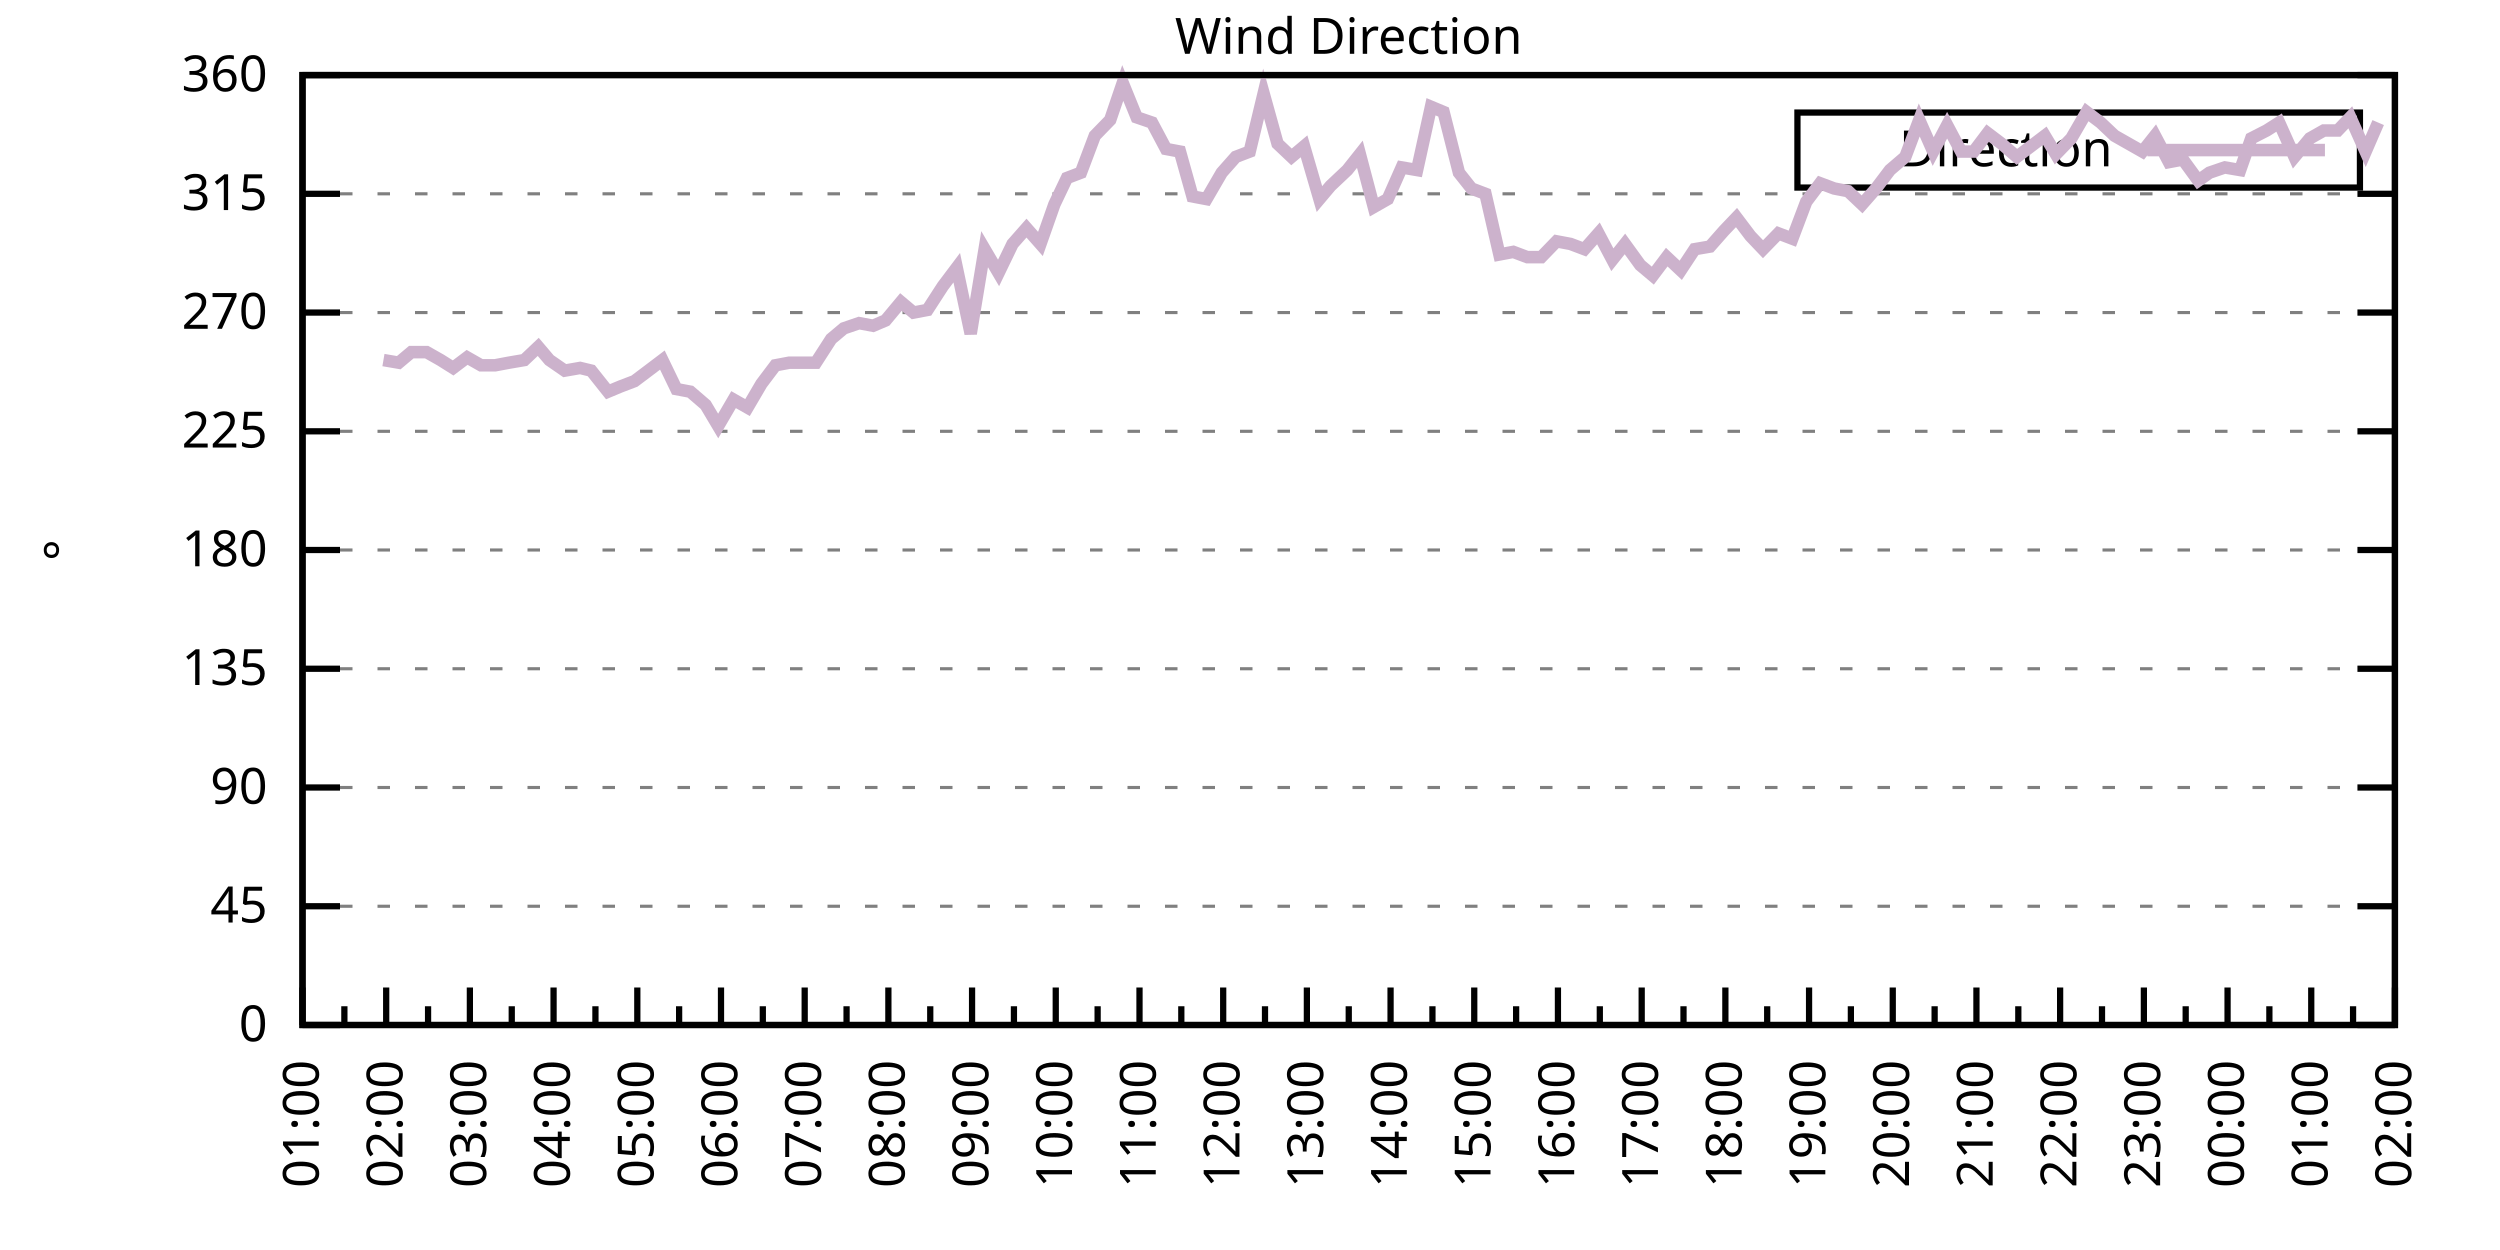
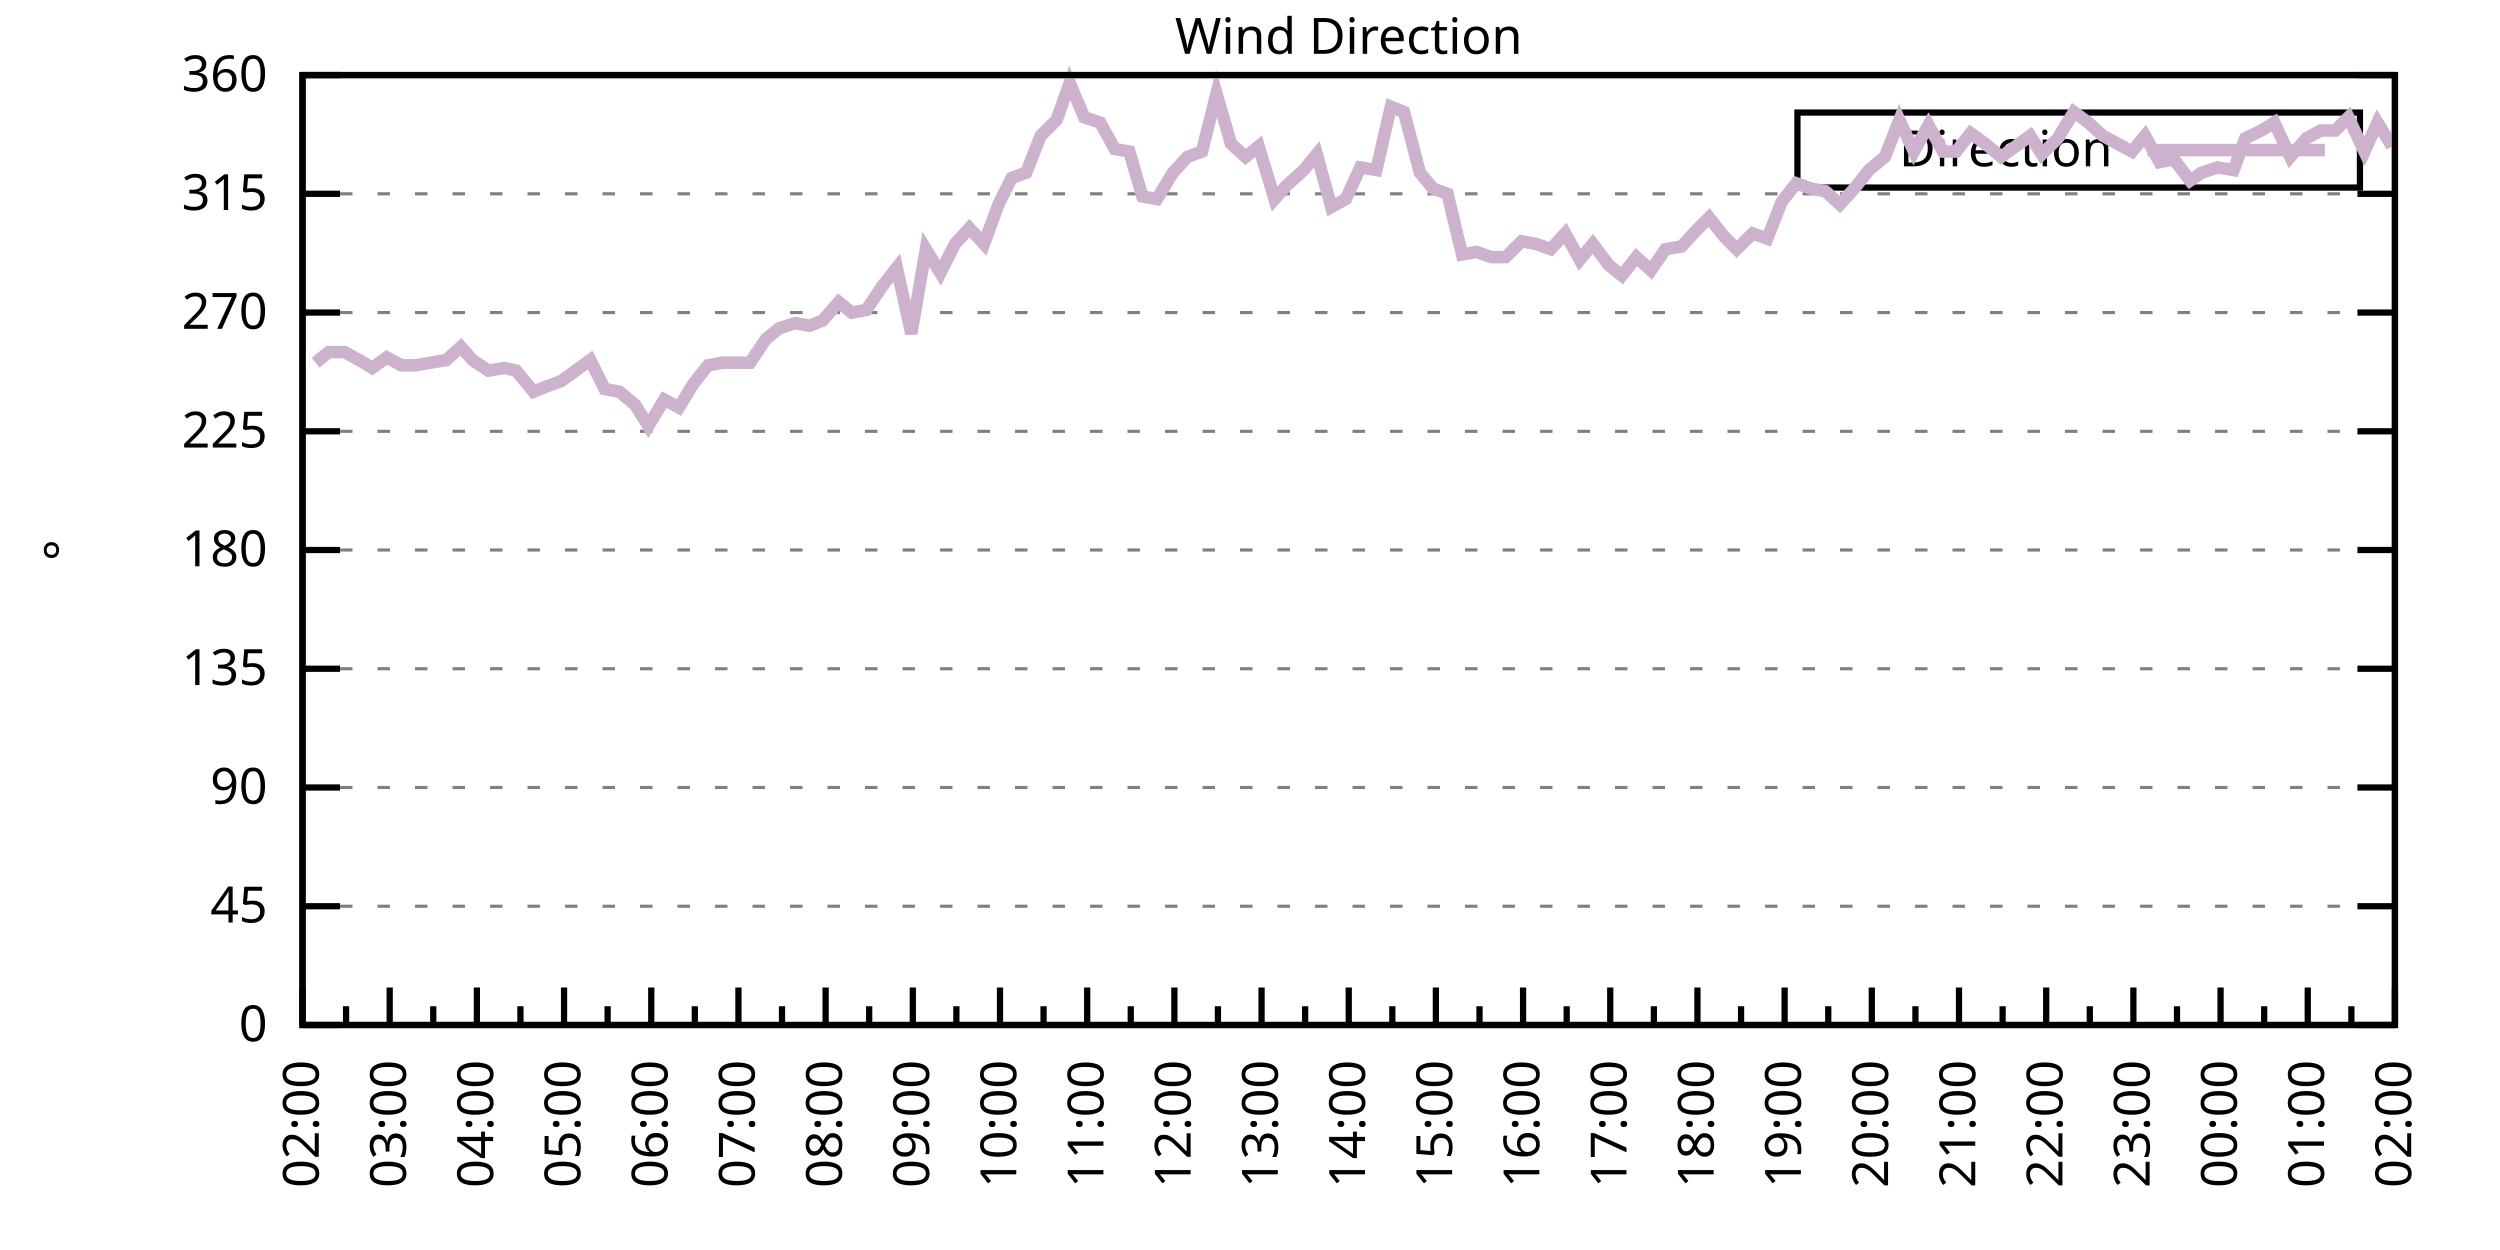
<svg xmlns="http://www.w3.org/2000/svg" xmlns:xlink="http://www.w3.org/1999/xlink" width="400" height="200" viewBox="0 0 400 200">
  <g id="gnuplot_canvas">
    <rect x="0" y="0" width="400" height="200" fill="none" />
    <defs>
      <circle id="gpDot" r="0.5" stroke-width="0.5" stroke="currentColor" />
      <path id="gpPt0" stroke-width="0.333" stroke="currentColor" d="M-1,0 h2 M0,-1 v2" />
      <path id="gpPt1" stroke-width="0.333" stroke="currentColor" d="M-1,-1 L1,1 M1,-1 L-1,1" />
      <path id="gpPt2" stroke-width="0.333" stroke="currentColor" d="M-1,0 L1,0 M0,-1 L0,1 M-1,-1 L1,1 M-1,1 L1,-1" />
      <rect id="gpPt3" stroke-width="0.333" stroke="currentColor" x="-1" y="-1" width="2" height="2" />
      <rect id="gpPt4" stroke-width="0.333" stroke="currentColor" fill="currentColor" x="-1" y="-1" width="2" height="2" />
      <circle id="gpPt5" stroke-width="0.333" stroke="currentColor" cx="0" cy="0" r="1" />
      <use xlink:href="#gpPt5" id="gpPt6" fill="currentColor" stroke="none" />
      <path id="gpPt7" stroke-width="0.333" stroke="currentColor" d="M0,-1.33 L-1.33,0.67 L1.33,0.67 z" />
      <use xlink:href="#gpPt7" id="gpPt8" fill="currentColor" stroke="none" />
      <use xlink:href="#gpPt7" id="gpPt9" stroke="currentColor" transform="rotate(180)" />
      <use xlink:href="#gpPt9" id="gpPt10" fill="currentColor" stroke="none" />
      <use xlink:href="#gpPt3" id="gpPt11" stroke="currentColor" transform="rotate(45)" />
      <use xlink:href="#gpPt11" id="gpPt12" fill="currentColor" stroke="none" />
      <path id="gpPt13" stroke-width="0.333" stroke="currentColor" d="M0,1.330 L1.265,0.411 L0.782,-1.067 L-0.782,-1.076 L-1.265,0.411 z" />
      <use xlink:href="#gpPt13" id="gpPt14" fill="currentColor" stroke="none" />
      <filter id="textbox" filterUnits="objectBoundingBox" x="0" y="0" height="1" width="1">
        <feFlood flood-color="white" flood-opacity="1" result="bgnd" />
        <feComposite in="SourceGraphic" in2="bgnd" operator="atop" />
      </filter>
      <filter id="greybox" filterUnits="objectBoundingBox" x="0" y="0" height="1" width="1">
        <feFlood flood-color="lightgrey" flood-opacity="1" result="grey" />
        <feComposite in="SourceGraphic" in2="grey" operator="atop" />
      </filter>
    </defs>
    <g fill="none" color="white" stroke="currentColor" stroke-width="1.00" stroke-linecap="butt" stroke-linejoin="miter">
</g>
    <g fill="none" color="black" stroke="currentColor" stroke-width="1.00" stroke-linecap="butt" stroke-linejoin="miter">
      <g stroke="none" shape-rendering="crispEdges">
        <polygon fill="rgb(255, 255, 255)" points="48.40,164.00 383.18,164.00 383.18,12.02 48.40,12.02 " />
      </g>
    </g>
    <g fill="none" color="black" stroke="currentColor" stroke-width="1.00" stroke-linecap="butt" stroke-linejoin="miter">
</g>
    <g fill="none" color="black" stroke="black" stroke-width="0.50" stroke-linecap="butt" stroke-linejoin="miter">
</g>
    <g fill="none" color="gray" stroke="currentColor" stroke-width="0.50" stroke-linecap="butt" stroke-linejoin="miter">
      <path stroke="gray" stroke-dasharray="2,4" class="gridline" d="M48.40,164.00 L383.19,164.00  " />
    </g>
    <g fill="none" color="gray" stroke="gray" stroke-width="1.00" stroke-linecap="butt" stroke-linejoin="miter">
</g>
    <g fill="none" color="black" stroke="currentColor" stroke-width="1.00" stroke-linecap="butt" stroke-linejoin="miter">
      <path stroke="black" d="M48.40,164.00 L54.40,164.00 M383.19,164.00 L377.19,164.00  " />
      <g transform="translate(42.80,166.60)" stroke="none" fill="black" font-family="Sans" font-size="8.00" text-anchor="end">
        <text>
          <tspan font-family="Sans"> 0</tspan>
        </text>
      </g>
    </g>
    <g fill="none" color="black" stroke="currentColor" stroke-width="1.00" stroke-linecap="butt" stroke-linejoin="miter">
</g>
    <g fill="none" color="black" stroke="black" stroke-width="0.50" stroke-linecap="butt" stroke-linejoin="miter">
</g>
    <g fill="none" color="gray" stroke="currentColor" stroke-width="0.50" stroke-linecap="butt" stroke-linejoin="miter">
      <path stroke="gray" stroke-dasharray="2,4" class="gridline" d="M48.40,145.00 L383.19,145.00  " />
    </g>
    <g fill="none" color="gray" stroke="gray" stroke-width="1.00" stroke-linecap="butt" stroke-linejoin="miter">
</g>
    <g fill="none" color="black" stroke="currentColor" stroke-width="1.00" stroke-linecap="butt" stroke-linejoin="miter">
      <path stroke="black" d="M48.40,145.00 L54.40,145.00 M383.19,145.00 L377.19,145.00  " />
      <g transform="translate(42.80,147.60)" stroke="none" fill="black" font-family="Sans" font-size="8.00" text-anchor="end">
        <text>
          <tspan font-family="Sans"> 45</tspan>
        </text>
      </g>
    </g>
    <g fill="none" color="black" stroke="currentColor" stroke-width="1.00" stroke-linecap="butt" stroke-linejoin="miter">
</g>
    <g fill="none" color="black" stroke="black" stroke-width="0.50" stroke-linecap="butt" stroke-linejoin="miter">
</g>
    <g fill="none" color="gray" stroke="currentColor" stroke-width="0.50" stroke-linecap="butt" stroke-linejoin="miter">
      <path stroke="gray" stroke-dasharray="2,4" class="gridline" d="M48.40,126.00 L383.19,126.00  " />
    </g>
    <g fill="none" color="gray" stroke="gray" stroke-width="1.00" stroke-linecap="butt" stroke-linejoin="miter">
</g>
    <g fill="none" color="black" stroke="currentColor" stroke-width="1.00" stroke-linecap="butt" stroke-linejoin="miter">
      <path stroke="black" d="M48.40,126.00 L54.40,126.00 M383.19,126.00 L377.19,126.00  " />
      <g transform="translate(42.80,128.60)" stroke="none" fill="black" font-family="Sans" font-size="8.00" text-anchor="end">
        <text>
          <tspan font-family="Sans"> 90</tspan>
        </text>
      </g>
    </g>
    <g fill="none" color="black" stroke="currentColor" stroke-width="1.00" stroke-linecap="butt" stroke-linejoin="miter">
</g>
    <g fill="none" color="black" stroke="black" stroke-width="0.50" stroke-linecap="butt" stroke-linejoin="miter">
</g>
    <g fill="none" color="gray" stroke="currentColor" stroke-width="0.50" stroke-linecap="butt" stroke-linejoin="miter">
      <path stroke="gray" stroke-dasharray="2,4" class="gridline" d="M48.40,107.00 L383.19,107.00  " />
    </g>
    <g fill="none" color="gray" stroke="gray" stroke-width="1.00" stroke-linecap="butt" stroke-linejoin="miter">
</g>
    <g fill="none" color="black" stroke="currentColor" stroke-width="1.00" stroke-linecap="butt" stroke-linejoin="miter">
      <path stroke="black" d="M48.40,107.00 L54.40,107.00 M383.19,107.00 L377.19,107.00  " />
      <g transform="translate(42.80,109.60)" stroke="none" fill="black" font-family="Sans" font-size="8.00" text-anchor="end">
        <text>
          <tspan font-family="Sans"> 135</tspan>
        </text>
      </g>
    </g>
    <g fill="none" color="black" stroke="currentColor" stroke-width="1.00" stroke-linecap="butt" stroke-linejoin="miter">
</g>
    <g fill="none" color="black" stroke="black" stroke-width="0.50" stroke-linecap="butt" stroke-linejoin="miter">
</g>
    <g fill="none" color="gray" stroke="currentColor" stroke-width="0.50" stroke-linecap="butt" stroke-linejoin="miter">
      <path stroke="gray" stroke-dasharray="2,4" class="gridline" d="M48.40,88.00 L383.19,88.00  " />
    </g>
    <g fill="none" color="gray" stroke="gray" stroke-width="1.00" stroke-linecap="butt" stroke-linejoin="miter">
</g>
    <g fill="none" color="black" stroke="currentColor" stroke-width="1.00" stroke-linecap="butt" stroke-linejoin="miter">
      <path stroke="black" d="M48.40,88.00 L54.40,88.00 M383.19,88.00 L377.19,88.00  " />
      <g transform="translate(42.80,90.60)" stroke="none" fill="black" font-family="Sans" font-size="8.00" text-anchor="end">
        <text>
          <tspan font-family="Sans"> 180</tspan>
        </text>
      </g>
    </g>
    <g fill="none" color="black" stroke="currentColor" stroke-width="1.00" stroke-linecap="butt" stroke-linejoin="miter">
</g>
    <g fill="none" color="black" stroke="black" stroke-width="0.50" stroke-linecap="butt" stroke-linejoin="miter">
</g>
    <g fill="none" color="gray" stroke="currentColor" stroke-width="0.50" stroke-linecap="butt" stroke-linejoin="miter">
      <path stroke="gray" stroke-dasharray="2,4" class="gridline" d="M48.40,69.01 L383.19,69.01  " />
    </g>
    <g fill="none" color="gray" stroke="gray" stroke-width="1.00" stroke-linecap="butt" stroke-linejoin="miter">
</g>
    <g fill="none" color="black" stroke="currentColor" stroke-width="1.00" stroke-linecap="butt" stroke-linejoin="miter">
      <path stroke="black" d="M48.40,69.01 L54.40,69.01 M383.19,69.01 L377.19,69.01  " />
      <g transform="translate(42.80,71.61)" stroke="none" fill="black" font-family="Sans" font-size="8.00" text-anchor="end">
        <text>
          <tspan font-family="Sans"> 225</tspan>
        </text>
      </g>
    </g>
    <g fill="none" color="black" stroke="currentColor" stroke-width="1.00" stroke-linecap="butt" stroke-linejoin="miter">
</g>
    <g fill="none" color="black" stroke="black" stroke-width="0.50" stroke-linecap="butt" stroke-linejoin="miter">
</g>
    <g fill="none" color="gray" stroke="currentColor" stroke-width="0.50" stroke-linecap="butt" stroke-linejoin="miter">
      <path stroke="gray" stroke-dasharray="2,4" class="gridline" d="M48.40,50.01 L383.19,50.01  " />
    </g>
    <g fill="none" color="gray" stroke="gray" stroke-width="1.00" stroke-linecap="butt" stroke-linejoin="miter">
</g>
    <g fill="none" color="black" stroke="currentColor" stroke-width="1.00" stroke-linecap="butt" stroke-linejoin="miter">
      <path stroke="black" d="M48.40,50.01 L54.40,50.01 M383.19,50.01 L377.19,50.01  " />
      <g transform="translate(42.80,52.61)" stroke="none" fill="black" font-family="Sans" font-size="8.00" text-anchor="end">
        <text>
          <tspan font-family="Sans"> 270</tspan>
        </text>
      </g>
    </g>
    <g fill="none" color="black" stroke="currentColor" stroke-width="1.00" stroke-linecap="butt" stroke-linejoin="miter">
</g>
    <g fill="none" color="black" stroke="black" stroke-width="0.50" stroke-linecap="butt" stroke-linejoin="miter">
</g>
    <g fill="none" color="gray" stroke="currentColor" stroke-width="0.50" stroke-linecap="butt" stroke-linejoin="miter">
      <path stroke="gray" stroke-dasharray="2,4" class="gridline" d="M48.40,31.01 L383.19,31.01  " />
    </g>
    <g fill="none" color="gray" stroke="gray" stroke-width="1.00" stroke-linecap="butt" stroke-linejoin="miter">
</g>
    <g fill="none" color="black" stroke="currentColor" stroke-width="1.00" stroke-linecap="butt" stroke-linejoin="miter">
      <path stroke="black" d="M48.40,31.01 L54.40,31.01 M383.19,31.01 L377.19,31.01  " />
      <g transform="translate(42.80,33.61)" stroke="none" fill="black" font-family="Sans" font-size="8.00" text-anchor="end">
        <text>
          <tspan font-family="Sans"> 315</tspan>
        </text>
      </g>
    </g>
    <g fill="none" color="black" stroke="currentColor" stroke-width="1.00" stroke-linecap="butt" stroke-linejoin="miter">
</g>
    <g fill="none" color="black" stroke="black" stroke-width="0.50" stroke-linecap="butt" stroke-linejoin="miter">
</g>
    <g fill="none" color="gray" stroke="currentColor" stroke-width="0.50" stroke-linecap="butt" stroke-linejoin="miter">
      <path stroke="gray" stroke-dasharray="2,4" class="gridline" d="M48.40,12.01 L383.19,12.01  " />
    </g>
    <g fill="none" color="gray" stroke="gray" stroke-width="1.00" stroke-linecap="butt" stroke-linejoin="miter">
</g>
    <g fill="none" color="black" stroke="currentColor" stroke-width="1.00" stroke-linecap="butt" stroke-linejoin="miter">
      <path stroke="black" d="M48.40,12.01 L54.40,12.01 M383.19,12.01 L377.19,12.01  " />
      <g transform="translate(42.80,14.61)" stroke="none" fill="black" font-family="Sans" font-size="8.00" text-anchor="end">
        <text>
          <tspan font-family="Sans"> 360</tspan>
        </text>
      </g>
    </g>
    <g fill="none" color="black" stroke="currentColor" stroke-width="1.00" stroke-linecap="butt" stroke-linejoin="miter">
      <path stroke="black" d="M48.40,164.00 L48.40,158.00  " />
      <g transform="translate(51.00,169.60) rotate(270)" stroke="none" fill="black" font-family="Sans" font-size="8.00" text-anchor="end">
        <text>
+           <tspan font-family="Sans">02:00</tspan>
+         </text>
+       </g>
+     </g>
+     <g fill="none" color="black" stroke="currentColor" stroke-width="1.00" stroke-linecap="butt" stroke-linejoin="miter">
+       <path stroke="black" d="M55.37,164.00 L55.37,161.00 M62.35,164.00 L62.35,158.00  " />
+       <g transform="translate(64.95,169.60) rotate(270)" stroke="none" fill="black" font-family="Sans" font-size="8.00" text-anchor="end">
+         <text>
+           <tspan font-family="Sans">03:00</tspan>
+         </text>
+       </g>
+     </g>
+     <g fill="none" color="black" stroke="currentColor" stroke-width="1.00" stroke-linecap="butt" stroke-linejoin="miter">
+       <path stroke="black" d="M69.32,164.00 L69.32,161.00 M76.30,164.00 L76.30,158.00  " />
+       <g transform="translate(78.90,169.60) rotate(270)" stroke="none" fill="black" font-family="Sans" font-size="8.00" text-anchor="end">
+         <text>
+           <tspan font-family="Sans">04:00</tspan>
+         </text>
+       </g>
+     </g>
+     <g fill="none" color="black" stroke="currentColor" stroke-width="1.00" stroke-linecap="butt" stroke-linejoin="miter">
+       <path stroke="black" d="M83.27,164.00 L83.27,161.00 M90.25,164.00 L90.25,158.00  " />
+       <g transform="translate(92.85,169.60) rotate(270)" stroke="none" fill="black" font-family="Sans" font-size="8.00" text-anchor="end">
+         <text>
+           <tspan font-family="Sans">05:00</tspan>
+         </text>
+       </g>
+     </g>
+     <g fill="none" color="black" stroke="currentColor" stroke-width="1.00" stroke-linecap="butt" stroke-linejoin="miter">
+       <path stroke="black" d="M97.22,164.00 L97.22,161.00 M104.20,164.00 L104.20,158.00  " />
+       <g transform="translate(106.80,169.60) rotate(270)" stroke="none" fill="black" font-family="Sans" font-size="8.00" text-anchor="end">
+         <text>
+           <tspan font-family="Sans">06:00</tspan>
+         </text>
+       </g>
+     </g>
+     <g fill="none" color="black" stroke="currentColor" stroke-width="1.00" stroke-linecap="butt" stroke-linejoin="miter">
+       <path stroke="black" d="M111.17,164.00 L111.17,161.00 M118.15,164.00 L118.15,158.00  " />
+       <g transform="translate(120.75,169.60) rotate(270)" stroke="none" fill="black" font-family="Sans" font-size="8.00" text-anchor="end">
+         <text>
+           <tspan font-family="Sans">07:00</tspan>
+         </text>
+       </g>
+     </g>
+     <g fill="none" color="black" stroke="currentColor" stroke-width="1.00" stroke-linecap="butt" stroke-linejoin="miter">
+       <path stroke="black" d="M125.12,164.00 L125.12,161.00 M132.10,164.00 L132.10,158.00  " />
+       <g transform="translate(134.70,169.60) rotate(270)" stroke="none" fill="black" font-family="Sans" font-size="8.00" text-anchor="end">
+         <text>
+           <tspan font-family="Sans">08:00</tspan>
+         </text>
+       </g>
+     </g>
+     <g fill="none" color="black" stroke="currentColor" stroke-width="1.00" stroke-linecap="butt" stroke-linejoin="miter">
+       <path stroke="black" d="M139.07,164.00 L139.07,161.00 M146.05,164.00 L146.05,158.00  " />
+       <g transform="translate(148.65,169.60) rotate(270)" stroke="none" fill="black" font-family="Sans" font-size="8.00" text-anchor="end">
+         <text>
+           <tspan font-family="Sans">09:00</tspan>
+         </text>
+       </g>
+     </g>
+     <g fill="none" color="black" stroke="currentColor" stroke-width="1.00" stroke-linecap="butt" stroke-linejoin="miter">
+       <path stroke="black" d="M153.02,164.00 L153.02,161.00 M160.00,164.00 L160.00,158.00  " />
+       <g transform="translate(162.60,169.60) rotate(270)" stroke="none" fill="black" font-family="Sans" font-size="8.00" text-anchor="end">
+         <text>
+           <tspan font-family="Sans">10:00</tspan>
+         </text>
+       </g>
+     </g>
+     <g fill="none" color="black" stroke="currentColor" stroke-width="1.00" stroke-linecap="butt" stroke-linejoin="miter">
+       <path stroke="black" d="M166.97,164.00 L166.97,161.00 M173.95,164.00 L173.95,158.00  " />
+       <g transform="translate(176.55,169.60) rotate(270)" stroke="none" fill="black" font-family="Sans" font-size="8.00" text-anchor="end">
+         <text>
+           <tspan font-family="Sans">11:00</tspan>
+         </text>
+       </g>
+     </g>
+     <g fill="none" color="black" stroke="currentColor" stroke-width="1.00" stroke-linecap="butt" stroke-linejoin="miter">
+       <path stroke="black" d="M180.92,164.00 L180.92,161.00 M187.90,164.00 L187.90,158.00  " />
+       <g transform="translate(190.50,169.60) rotate(270)" stroke="none" fill="black" font-family="Sans" font-size="8.00" text-anchor="end">
+         <text>
+           <tspan font-family="Sans">12:00</tspan>
+         </text>
+       </g>
+     </g>
+     <g fill="none" color="black" stroke="currentColor" stroke-width="1.00" stroke-linecap="butt" stroke-linejoin="miter">
+       <path stroke="black" d="M194.87,164.00 L194.87,161.00 M201.85,164.00 L201.85,158.00  " />
+       <g transform="translate(204.45,169.60) rotate(270)" stroke="none" fill="black" font-family="Sans" font-size="8.00" text-anchor="end">
+         <text>
+           <tspan font-family="Sans">13:00</tspan>
+         </text>
+       </g>
+     </g>
+     <g fill="none" color="black" stroke="currentColor" stroke-width="1.00" stroke-linecap="butt" stroke-linejoin="miter">
+       <path stroke="black" d="M208.82,164.00 L208.82,161.00 M215.80,164.00 L215.80,158.00  " />
+       <g transform="translate(218.40,169.60) rotate(270)" stroke="none" fill="black" font-family="Sans" font-size="8.00" text-anchor="end">
+         <text>
+           <tspan font-family="Sans">14:00</tspan>
+         </text>
+       </g>
+     </g>
+     <g fill="none" color="black" stroke="currentColor" stroke-width="1.00" stroke-linecap="butt" stroke-linejoin="miter">
+       <path stroke="black" d="M222.77,164.00 L222.77,161.00 M229.74,164.00 L229.74,158.00  " />
+       <g transform="translate(232.34,169.60) rotate(270)" stroke="none" fill="black" font-family="Sans" font-size="8.00" text-anchor="end">
+         <text>
+           <tspan font-family="Sans">15:00</tspan>
+         </text>
+       </g>
+     </g>
+     <g fill="none" color="black" stroke="currentColor" stroke-width="1.00" stroke-linecap="butt" stroke-linejoin="miter">
+       <path stroke="black" d="M236.72,164.00 L236.72,161.00 M243.69,164.00 L243.69,158.00  " />
+       <g transform="translate(246.29,169.60) rotate(270)" stroke="none" fill="black" font-family="Sans" font-size="8.00" text-anchor="end">
+         <text>
+           <tspan font-family="Sans">16:00</tspan>
+         </text>
+       </g>
+     </g>
+     <g fill="none" color="black" stroke="currentColor" stroke-width="1.00" stroke-linecap="butt" stroke-linejoin="miter">
+       <path stroke="black" d="M250.67,164.00 L250.67,161.00 M257.64,164.00 L257.64,158.00  " />
+       <g transform="translate(260.24,169.60) rotate(270)" stroke="none" fill="black" font-family="Sans" font-size="8.00" text-anchor="end">
+         <text>
+           <tspan font-family="Sans">17:00</tspan>
+         </text>
+       </g>
+     </g>
+     <g fill="none" color="black" stroke="currentColor" stroke-width="1.00" stroke-linecap="butt" stroke-linejoin="miter">
+       <path stroke="black" d="M264.62,164.00 L264.62,161.00 M271.59,164.00 L271.59,158.00  " />
+       <g transform="translate(274.19,169.60) rotate(270)" stroke="none" fill="black" font-family="Sans" font-size="8.00" text-anchor="end">
+         <text>
+           <tspan font-family="Sans">18:00</tspan>
+         </text>
+       </g>
+     </g>
+     <g fill="none" color="black" stroke="currentColor" stroke-width="1.00" stroke-linecap="butt" stroke-linejoin="miter">
+       <path stroke="black" d="M278.57,164.00 L278.57,161.00 M285.54,164.00 L285.54,158.00  " />
+       <g transform="translate(288.14,169.60) rotate(270)" stroke="none" fill="black" font-family="Sans" font-size="8.00" text-anchor="end">
+         <text>
+           <tspan font-family="Sans">19:00</tspan>
+         </text>
+       </g>
+     </g>
+     <g fill="none" color="black" stroke="currentColor" stroke-width="1.00" stroke-linecap="butt" stroke-linejoin="miter">
+       <path stroke="black" d="M292.52,164.00 L292.52,161.00 M299.49,164.00 L299.49,158.00  " />
+       <g transform="translate(302.09,169.60) rotate(270)" stroke="none" fill="black" font-family="Sans" font-size="8.00" text-anchor="end">
+         <text>
+           <tspan font-family="Sans">20:00</tspan>
+         </text>
+       </g>
+     </g>
+     <g fill="none" color="black" stroke="currentColor" stroke-width="1.00" stroke-linecap="butt" stroke-linejoin="miter">
+       <path stroke="black" d="M306.47,164.00 L306.47,161.00 M313.44,164.00 L313.44,158.00  " />
+       <g transform="translate(316.04,169.60) rotate(270)" stroke="none" fill="black" font-family="Sans" font-size="8.00" text-anchor="end">
+         <text>
+           <tspan font-family="Sans">21:00</tspan>
+         </text>
+       </g>
+     </g>
+     <g fill="none" color="black" stroke="currentColor" stroke-width="1.00" stroke-linecap="butt" stroke-linejoin="miter">
+       <path stroke="black" d="M320.42,164.00 L320.42,161.00 M327.39,164.00 L327.39,158.00  " />
+       <g transform="translate(329.99,169.60) rotate(270)" stroke="none" fill="black" font-family="Sans" font-size="8.00" text-anchor="end">
+         <text>
+           <tspan font-family="Sans">22:00</tspan>
+         </text>
+       </g>
+     </g>
+     <g fill="none" color="black" stroke="currentColor" stroke-width="1.00" stroke-linecap="butt" stroke-linejoin="miter">
+       <path stroke="black" d="M334.37,164.00 L334.37,161.00 M341.34,164.00 L341.34,158.00  " />
+       <g transform="translate(343.94,169.60) rotate(270)" stroke="none" fill="black" font-family="Sans" font-size="8.00" text-anchor="end">
+         <text>
+           <tspan font-family="Sans">23:00</tspan>
+         </text>
+       </g>
+     </g>
+     <g fill="none" color="black" stroke="currentColor" stroke-width="1.00" stroke-linecap="butt" stroke-linejoin="miter">
+       <path stroke="black" d="M348.32,164.00 L348.32,161.00 M355.29,164.00 L355.29,158.00  " />
+       <g transform="translate(357.89,169.60) rotate(270)" stroke="none" fill="black" font-family="Sans" font-size="8.00" text-anchor="end">
+         <text>
+           <tspan font-family="Sans">00:00</tspan>
+         </text>
+       </g>
+     </g>
+     <g fill="none" color="black" stroke="currentColor" stroke-width="1.00" stroke-linecap="butt" stroke-linejoin="miter">
+       <path stroke="black" d="M362.27,164.00 L362.27,161.00 M369.24,164.00 L369.24,158.00  " />
+       <g transform="translate(371.84,169.60) rotate(270)" stroke="none" fill="black" font-family="Sans" font-size="8.00" text-anchor="end">
+         <text>
          <tspan font-family="Sans">01:00</tspan>
        </text>
      </g>
    </g>
    <g fill="none" color="black" stroke="currentColor" stroke-width="1.00" stroke-linecap="butt" stroke-linejoin="miter">
-       <path stroke="black" d="M55.10,164.00 L55.10,161.00 M61.79,164.00 L61.79,158.00  " />
-       <g transform="translate(64.39,169.60) rotate(270)" stroke="none" fill="black" font-family="Sans" font-size="8.00" text-anchor="end">
-         <text>
-           <tspan font-family="Sans">02:00</tspan>
-         </text>
-       </g>
-     </g>
-     <g fill="none" color="black" stroke="currentColor" stroke-width="1.00" stroke-linecap="butt" stroke-linejoin="miter">
-       <path stroke="black" d="M68.49,164.00 L68.49,161.00 M75.18,164.00 L75.18,158.00  " />
-       <g transform="translate(77.78,169.60) rotate(270)" stroke="none" fill="black" font-family="Sans" font-size="8.00" text-anchor="end">
-         <text>
-           <tspan font-family="Sans">03:00</tspan>
-         </text>
-       </g>
-     </g>
-     <g fill="none" color="black" stroke="currentColor" stroke-width="1.00" stroke-linecap="butt" stroke-linejoin="miter">
-       <path stroke="black" d="M81.88,164.00 L81.88,161.00 M88.57,164.00 L88.57,158.00  " />
-       <g transform="translate(91.17,169.60) rotate(270)" stroke="none" fill="black" font-family="Sans" font-size="8.00" text-anchor="end">
-         <text>
-           <tspan font-family="Sans">04:00</tspan>
-         </text>
-       </g>
-     </g>
-     <g fill="none" color="black" stroke="currentColor" stroke-width="1.00" stroke-linecap="butt" stroke-linejoin="miter">
-       <path stroke="black" d="M95.27,164.00 L95.27,161.00 M101.97,164.00 L101.97,158.00  " />
-       <g transform="translate(104.57,169.60) rotate(270)" stroke="none" fill="black" font-family="Sans" font-size="8.00" text-anchor="end">
-         <text>
-           <tspan font-family="Sans">05:00</tspan>
-         </text>
-       </g>
-     </g>
-     <g fill="none" color="black" stroke="currentColor" stroke-width="1.00" stroke-linecap="butt" stroke-linejoin="miter">
-       <path stroke="black" d="M108.66,164.00 L108.66,161.00 M115.36,164.00 L115.36,158.00  " />
-       <g transform="translate(117.96,169.60) rotate(270)" stroke="none" fill="black" font-family="Sans" font-size="8.00" text-anchor="end">
-         <text>
-           <tspan font-family="Sans">06:00</tspan>
-         </text>
-       </g>
-     </g>
-     <g fill="none" color="black" stroke="currentColor" stroke-width="1.00" stroke-linecap="butt" stroke-linejoin="miter">
-       <path stroke="black" d="M122.05,164.00 L122.05,161.00 M128.75,164.00 L128.75,158.00  " />
-       <g transform="translate(131.35,169.60) rotate(270)" stroke="none" fill="black" font-family="Sans" font-size="8.00" text-anchor="end">
-         <text>
-           <tspan font-family="Sans">07:00</tspan>
-         </text>
-       </g>
-     </g>
-     <g fill="none" color="black" stroke="currentColor" stroke-width="1.00" stroke-linecap="butt" stroke-linejoin="miter">
-       <path stroke="black" d="M135.45,164.00 L135.45,161.00 M142.14,164.00 L142.14,158.00  " />
-       <g transform="translate(144.74,169.60) rotate(270)" stroke="none" fill="black" font-family="Sans" font-size="8.00" text-anchor="end">
-         <text>
-           <tspan font-family="Sans">08:00</tspan>
-         </text>
-       </g>
-     </g>
-     <g fill="none" color="black" stroke="currentColor" stroke-width="1.00" stroke-linecap="butt" stroke-linejoin="miter">
-       <path stroke="black" d="M148.84,164.00 L148.84,161.00 M155.53,164.00 L155.53,158.00  " />
-       <g transform="translate(158.13,169.60) rotate(270)" stroke="none" fill="black" font-family="Sans" font-size="8.00" text-anchor="end">
-         <text>
-           <tspan font-family="Sans">09:00</tspan>
-         </text>
-       </g>
-     </g>
-     <g fill="none" color="black" stroke="currentColor" stroke-width="1.00" stroke-linecap="butt" stroke-linejoin="miter">
-       <path stroke="black" d="M162.23,164.00 L162.23,161.00 M168.92,164.00 L168.92,158.00  " />
-       <g transform="translate(171.52,169.60) rotate(270)" stroke="none" fill="black" font-family="Sans" font-size="8.00" text-anchor="end">
-         <text>
-           <tspan font-family="Sans">10:00</tspan>
-         </text>
-       </g>
-     </g>
-     <g fill="none" color="black" stroke="currentColor" stroke-width="1.00" stroke-linecap="butt" stroke-linejoin="miter">
-       <path stroke="black" d="M175.62,164.00 L175.62,161.00 M182.32,164.00 L182.32,158.00  " />
-       <g transform="translate(184.92,169.60) rotate(270)" stroke="none" fill="black" font-family="Sans" font-size="8.00" text-anchor="end">
-         <text>
-           <tspan font-family="Sans">11:00</tspan>
-         </text>
-       </g>
-     </g>
-     <g fill="none" color="black" stroke="currentColor" stroke-width="1.00" stroke-linecap="butt" stroke-linejoin="miter">
-       <path stroke="black" d="M189.01,164.00 L189.01,161.00 M195.71,164.00 L195.71,158.00  " />
-       <g transform="translate(198.31,169.60) rotate(270)" stroke="none" fill="black" font-family="Sans" font-size="8.00" text-anchor="end">
-         <text>
-           <tspan font-family="Sans">12:00</tspan>
-         </text>
-       </g>
-     </g>
-     <g fill="none" color="black" stroke="currentColor" stroke-width="1.00" stroke-linecap="butt" stroke-linejoin="miter">
-       <path stroke="black" d="M202.40,164.00 L202.40,161.00 M209.10,164.00 L209.10,158.00  " />
-       <g transform="translate(211.70,169.60) rotate(270)" stroke="none" fill="black" font-family="Sans" font-size="8.00" text-anchor="end">
-         <text>
-           <tspan font-family="Sans">13:00</tspan>
-         </text>
-       </g>
-     </g>
-     <g fill="none" color="black" stroke="currentColor" stroke-width="1.00" stroke-linecap="butt" stroke-linejoin="miter">
-       <path stroke="black" d="M215.80,164.00 L215.80,161.00 M222.49,164.00 L222.49,158.00  " />
-       <g transform="translate(225.09,169.60) rotate(270)" stroke="none" fill="black" font-family="Sans" font-size="8.00" text-anchor="end">
-         <text>
-           <tspan font-family="Sans">14:00</tspan>
-         </text>
-       </g>
-     </g>
-     <g fill="none" color="black" stroke="currentColor" stroke-width="1.00" stroke-linecap="butt" stroke-linejoin="miter">
-       <path stroke="black" d="M229.19,164.00 L229.19,161.00 M235.88,164.00 L235.88,158.00  " />
-       <g transform="translate(238.48,169.60) rotate(270)" stroke="none" fill="black" font-family="Sans" font-size="8.00" text-anchor="end">
-         <text>
-           <tspan font-family="Sans">15:00</tspan>
-         </text>
-       </g>
-     </g>
-     <g fill="none" color="black" stroke="currentColor" stroke-width="1.00" stroke-linecap="butt" stroke-linejoin="miter">
-       <path stroke="black" d="M242.58,164.00 L242.58,161.00 M249.27,164.00 L249.27,158.00  " />
-       <g transform="translate(251.87,169.60) rotate(270)" stroke="none" fill="black" font-family="Sans" font-size="8.00" text-anchor="end">
-         <text>
-           <tspan font-family="Sans">16:00</tspan>
-         </text>
-       </g>
-     </g>
-     <g fill="none" color="black" stroke="currentColor" stroke-width="1.00" stroke-linecap="butt" stroke-linejoin="miter">
-       <path stroke="black" d="M255.97,164.00 L255.97,161.00 M262.67,164.00 L262.67,158.00  " />
-       <g transform="translate(265.27,169.60) rotate(270)" stroke="none" fill="black" font-family="Sans" font-size="8.00" text-anchor="end">
-         <text>
-           <tspan font-family="Sans">17:00</tspan>
-         </text>
-       </g>
-     </g>
-     <g fill="none" color="black" stroke="currentColor" stroke-width="1.00" stroke-linecap="butt" stroke-linejoin="miter">
-       <path stroke="black" d="M269.36,164.00 L269.36,161.00 M276.06,164.00 L276.06,158.00  " />
-       <g transform="translate(278.66,169.60) rotate(270)" stroke="none" fill="black" font-family="Sans" font-size="8.00" text-anchor="end">
-         <text>
-           <tspan font-family="Sans">18:00</tspan>
-         </text>
-       </g>
-     </g>
-     <g fill="none" color="black" stroke="currentColor" stroke-width="1.00" stroke-linecap="butt" stroke-linejoin="miter">
-       <path stroke="black" d="M282.75,164.00 L282.75,161.00 M289.45,164.00 L289.45,158.00  " />
-       <g transform="translate(292.05,169.60) rotate(270)" stroke="none" fill="black" font-family="Sans" font-size="8.00" text-anchor="end">
-         <text>
-           <tspan font-family="Sans">19:00</tspan>
-         </text>
-       </g>
-     </g>
-     <g fill="none" color="black" stroke="currentColor" stroke-width="1.00" stroke-linecap="butt" stroke-linejoin="miter">
-       <path stroke="black" d="M296.14,164.00 L296.14,161.00 M302.84,164.00 L302.84,158.00  " />
-       <g transform="translate(305.44,169.60) rotate(270)" stroke="none" fill="black" font-family="Sans" font-size="8.00" text-anchor="end">
-         <text>
-           <tspan font-family="Sans">20:00</tspan>
-         </text>
-       </g>
-     </g>
-     <g fill="none" color="black" stroke="currentColor" stroke-width="1.00" stroke-linecap="butt" stroke-linejoin="miter">
-       <path stroke="black" d="M309.54,164.00 L309.54,161.00 M316.23,164.00 L316.23,158.00  " />
-       <g transform="translate(318.83,169.60) rotate(270)" stroke="none" fill="black" font-family="Sans" font-size="8.00" text-anchor="end">
-         <text>
-           <tspan font-family="Sans">21:00</tspan>
-         </text>
-       </g>
-     </g>
-     <g fill="none" color="black" stroke="currentColor" stroke-width="1.00" stroke-linecap="butt" stroke-linejoin="miter">
-       <path stroke="black" d="M322.93,164.00 L322.93,161.00 M329.62,164.00 L329.62,158.00  " />
-       <g transform="translate(332.22,169.60) rotate(270)" stroke="none" fill="black" font-family="Sans" font-size="8.00" text-anchor="end">
-         <text>
-           <tspan font-family="Sans">22:00</tspan>
-         </text>
-       </g>
-     </g>
-     <g fill="none" color="black" stroke="currentColor" stroke-width="1.00" stroke-linecap="butt" stroke-linejoin="miter">
-       <path stroke="black" d="M336.32,164.00 L336.32,161.00 M343.02,164.00 L343.02,158.00  " />
-       <g transform="translate(345.62,169.60) rotate(270)" stroke="none" fill="black" font-family="Sans" font-size="8.00" text-anchor="end">
-         <text>
-           <tspan font-family="Sans">23:00</tspan>
-         </text>
-       </g>
-     </g>
-     <g fill="none" color="black" stroke="currentColor" stroke-width="1.00" stroke-linecap="butt" stroke-linejoin="miter">
-       <path stroke="black" d="M349.71,164.00 L349.71,161.00 M356.41,164.00 L356.41,158.00  " />
-       <g transform="translate(359.01,169.60) rotate(270)" stroke="none" fill="black" font-family="Sans" font-size="8.00" text-anchor="end">
-         <text>
-           <tspan font-family="Sans">00:00</tspan>
-         </text>
-       </g>
-     </g>
-     <g fill="none" color="black" stroke="currentColor" stroke-width="1.00" stroke-linecap="butt" stroke-linejoin="miter">
-       <path stroke="black" d="M363.10,164.00 L363.10,161.00 M369.80,164.00 L369.80,158.00  " />
-       <g transform="translate(372.40,169.60) rotate(270)" stroke="none" fill="black" font-family="Sans" font-size="8.00" text-anchor="end">
-         <text>
-           <tspan font-family="Sans">01:00</tspan>
-         </text>
-       </g>
-     </g>
-     <g fill="none" color="black" stroke="currentColor" stroke-width="1.00" stroke-linecap="butt" stroke-linejoin="miter">
-       <path stroke="black" d="M376.49,164.00 L376.49,161.00 M383.19,164.00 L383.19,158.00  " />
+       <path stroke="black" d="M376.22,164.00 L376.22,161.00 M383.19,164.00 L383.19,158.00  " />
      <g transform="translate(385.79,169.60) rotate(270)" stroke="none" fill="black" font-family="Sans" font-size="8.00" text-anchor="end">
        <text>
          <tspan font-family="Sans">02:00</tspan>
        </text>
      </g>
    </g>
    <g fill="none" color="black" stroke="currentColor" stroke-width="1.00" stroke-linecap="butt" stroke-linejoin="miter">
</g>
    <g fill="none" color="black" stroke="currentColor" stroke-width="1.00" stroke-linecap="butt" stroke-linejoin="miter">
      <path stroke="black" d="M48.40,12.01 L48.40,164.00 L383.19,164.00 L383.19,12.01 L48.40,12.01 Z  " />
    </g>
    <g fill="none" color="black" stroke="currentColor" stroke-width="1.00" stroke-linecap="butt" stroke-linejoin="miter">
      <g transform="translate(12.80,88.01) rotate(270)" stroke="none" fill="black" font-family="Sans" font-size="8.00" text-anchor="middle">
        <text>
          <tspan font-family="Sans">°</tspan>
        </text>
      </g>
    </g>
    <g fill="none" color="black" stroke="currentColor" stroke-width="1.00" stroke-linecap="butt" stroke-linejoin="miter">
</g>
    <g fill="none" color="black" stroke="currentColor" stroke-width="1.00" stroke-linecap="butt" stroke-linejoin="miter">
      <path stroke="black" d="M287.59,30.01 L287.59,18.01 L377.59,18.01 L377.59,30.01 L287.59,30.01 Z  " />
    </g>
    <g id="Wind_direction_plot_1">
      <g fill="none" color="white" stroke="black" stroke-width="2.00" stroke-linecap="butt" stroke-linejoin="miter">
</g>
      <g fill="none" color="black" stroke="currentColor" stroke-width="2.00" stroke-linecap="butt" stroke-linejoin="miter">
        <g transform="translate(337.99,26.61)" stroke="none" fill="black" font-family="Sans" font-size="8.00" text-anchor="end">
          <text>
            <tspan font-family="Sans">Direction</tspan>
          </text>
        </g>
      </g>
      <g fill="none" color="black" stroke="currentColor" stroke-width="2.00" stroke-linecap="butt" stroke-linejoin="miter">
-         <path stroke="rgb(204, 178, 204)" d="M343.59,24.01 L371.99,24.01 M61.35,57.61 L63.80,58.03 L65.81,56.34 L68.26,56.34 L70.50,57.61 L72.50,58.87   L74.74,57.18 L76.97,58.45 L79.20,58.45 L81.43,58.03 L83.89,57.61 L86.12,55.50 L87.91,57.61 L90.36,59.30   L92.82,58.87 L94.60,59.30 L97.28,62.67 L99.29,61.83 L101.52,60.98 L103.75,59.30 L105.98,57.61 L108.22,62.25   L110.45,62.67 L112.90,64.78 L114.91,68.16 L117.37,63.94 L119.60,65.21 L121.83,61.41 L124.06,58.45 L126.29,58.03   L128.30,58.03 L130.54,58.03 L132.99,54.23 L135.00,52.54 L137.45,51.70 L139.69,52.12 L141.69,51.27 L144.15,48.32   L146.16,50.01 L148.39,49.59 L150.85,45.79 L153.08,42.83 L155.31,53.39 L157.54,39.87 L159.77,43.67 L162.01,39.03   L164.24,36.50 L166.47,39.03 L168.70,32.70 L170.71,28.48 L172.94,27.63 L175.17,21.72 L177.63,19.19 L179.64,13.28   L181.87,18.77 L184.32,19.61 L186.56,23.83 L188.79,24.25 L190.80,31.43 L193.03,31.85 L195.48,27.63 L197.72,25.10   L199.95,24.25 L202.18,14.97 L204.41,22.99 L206.64,25.10 L208.65,23.41 L211.11,31.85 L212.89,29.74 L215.57,27.21   L217.58,24.68 L219.81,33.12 L222.04,31.85 L224.28,26.79 L226.73,27.21 L228.96,17.08 L230.97,17.92 L233.43,27.63   L235.44,30.16 L237.67,31.01 L239.90,40.72 L242.13,40.30 L244.36,41.14 L246.60,41.14 L249.05,38.61 L251.28,39.03   L253.51,39.87 L255.75,37.34 L257.98,41.56 L259.99,39.03 L262.44,42.41 L264.45,44.10 L266.68,41.14 L268.92,43.25   L271.15,39.87 L273.60,39.45 L275.83,36.92 L277.84,34.81 L280.07,37.76 L282.08,39.87 L284.54,37.34 L286.77,38.19   L289.00,32.28 L291.23,29.32 L293.47,30.16 L295.70,30.59 L297.93,32.70 L300.16,30.16 L302.39,27.21 L304.85,25.10   L307.08,19.19 L309.31,24.25 L311.54,20.03 L313.78,24.25 L315.79,24.25 L318.02,21.30 L320.25,22.99 L322.70,25.10   L324.94,23.41 L327.17,21.72 L328.95,24.68 L331.41,22.14 L333.86,17.92 L336.10,19.61 L338.33,21.72 L342.79,24.25   L344.80,21.72 L347.03,25.94 L349.26,25.52 L351.72,28.90 L353.51,27.63 L355.96,26.79 L358.42,27.21 L360.20,22.14   L362.66,20.88 L364.66,19.61 L367.12,25.10 L369.58,22.14 L371.81,20.88 L374.04,20.88 L376.05,18.77 L378.50,24.25   L380.51,19.61  " />
+         <path stroke="rgb(204, 178, 204)" d="M343.59,24.01 L371.99,24.01 M50.49,58.03 L52.58,56.34 L55.14,56.34 L57.47,57.61 L59.56,58.87 L61.88,57.18   L64.21,58.45 L66.53,58.45 L68.86,58.03 L71.42,57.61 L73.74,55.50 L75.60,57.61 L78.16,59.30 L80.72,58.87   L82.58,59.30 L85.37,62.67 L87.46,61.83 L89.78,60.98 L92.11,59.30 L94.43,57.61 L96.76,62.25 L99.08,62.67   L101.64,64.78 L103.73,68.16 L106.29,63.94 L108.62,65.21 L110.94,61.41 L113.27,58.45 L115.59,58.03 L117.68,58.03   L120.01,58.03 L122.57,54.23 L124.66,52.54 L127.22,51.70 L129.54,52.12 L131.63,51.27 L134.19,48.32 L136.28,50.01   L138.61,49.59 L141.16,45.79 L143.49,42.83 L145.81,53.39 L148.14,39.87 L150.46,43.67 L152.79,39.03 L155.11,36.50   L157.44,39.03 L159.76,32.70 L161.86,28.48 L164.18,27.63 L166.51,21.72 L169.06,19.19 L171.16,13.28 L173.48,18.77   L176.04,19.61 L178.36,23.83 L180.69,24.25 L182.78,31.43 L185.11,31.85 L187.66,27.63 L189.99,25.10 L192.31,24.25   L194.64,14.97 L196.96,22.99 L199.29,25.10 L201.38,23.41 L203.94,31.85 L205.80,29.74 L208.59,27.21 L210.68,24.68   L213.01,33.12 L215.33,31.85 L217.65,26.79 L220.21,27.21 L222.54,17.08 L224.63,17.92 L227.19,27.63 L229.28,30.16   L231.60,31.01 L233.93,40.72 L236.25,40.30 L238.58,41.14 L240.90,41.14 L243.46,38.61 L245.79,39.03 L248.11,39.87   L250.44,37.34 L252.76,41.56 L254.85,39.03 L257.41,42.41 L259.50,44.10 L261.83,41.14 L264.15,43.25 L266.48,39.87   L269.04,39.45 L271.36,36.92 L273.45,34.81 L275.78,37.76 L277.87,39.87 L280.43,37.34 L282.75,38.19 L285.08,32.28   L287.40,29.32 L289.73,30.16 L292.05,30.59 L294.38,32.70 L296.70,30.16 L299.03,27.21 L301.58,25.10 L303.91,19.19   L306.23,24.25 L308.56,20.03 L310.88,24.25 L312.98,24.25 L315.30,21.30 L317.63,22.99 L320.18,25.10 L322.51,23.41   L324.83,21.72 L326.69,24.68 L329.25,22.14 L331.81,17.92 L334.13,19.61 L336.46,21.72 L341.11,24.25 L343.20,21.72   L345.53,25.94 L347.85,25.52 L350.41,28.90 L352.27,27.63 L354.83,26.79 L357.38,27.21 L359.24,22.14 L361.80,20.88   L363.89,19.61 L366.45,25.10 L369.01,22.14 L371.33,20.88 L373.66,20.88 L375.75,18.77 L378.31,24.25 L380.40,19.61   L382.73,23.41  " />
      </g>
    </g>
    <g fill="none" color="black" stroke="currentColor" stroke-width="2.00" stroke-linecap="butt" stroke-linejoin="miter">
</g>
    <g fill="none" color="black" stroke="black" stroke-width="1.00" stroke-linecap="butt" stroke-linejoin="miter">
</g>
    <g fill="none" color="black" stroke="currentColor" stroke-width="1.00" stroke-linecap="butt" stroke-linejoin="miter">
      <path stroke="black" d="M48.40,12.01 L48.40,164.00 L383.19,164.00 L383.19,12.01 L48.40,12.01 Z  " />
    </g>
    <g fill="none" color="black" stroke="currentColor" stroke-width="1.00" stroke-linecap="butt" stroke-linejoin="miter">
      <g transform="translate(215.79,8.61)" stroke="none" fill="black" font-family="Sans" font-size="8.00" text-anchor="middle">
        <text>
          <tspan font-family="Sans">Wind Direction</tspan>
        </text>
      </g>
    </g>
    <g fill="none" color="black" stroke="currentColor" stroke-width="1.00" stroke-linecap="butt" stroke-linejoin="miter">
</g>
  </g>
</svg>
